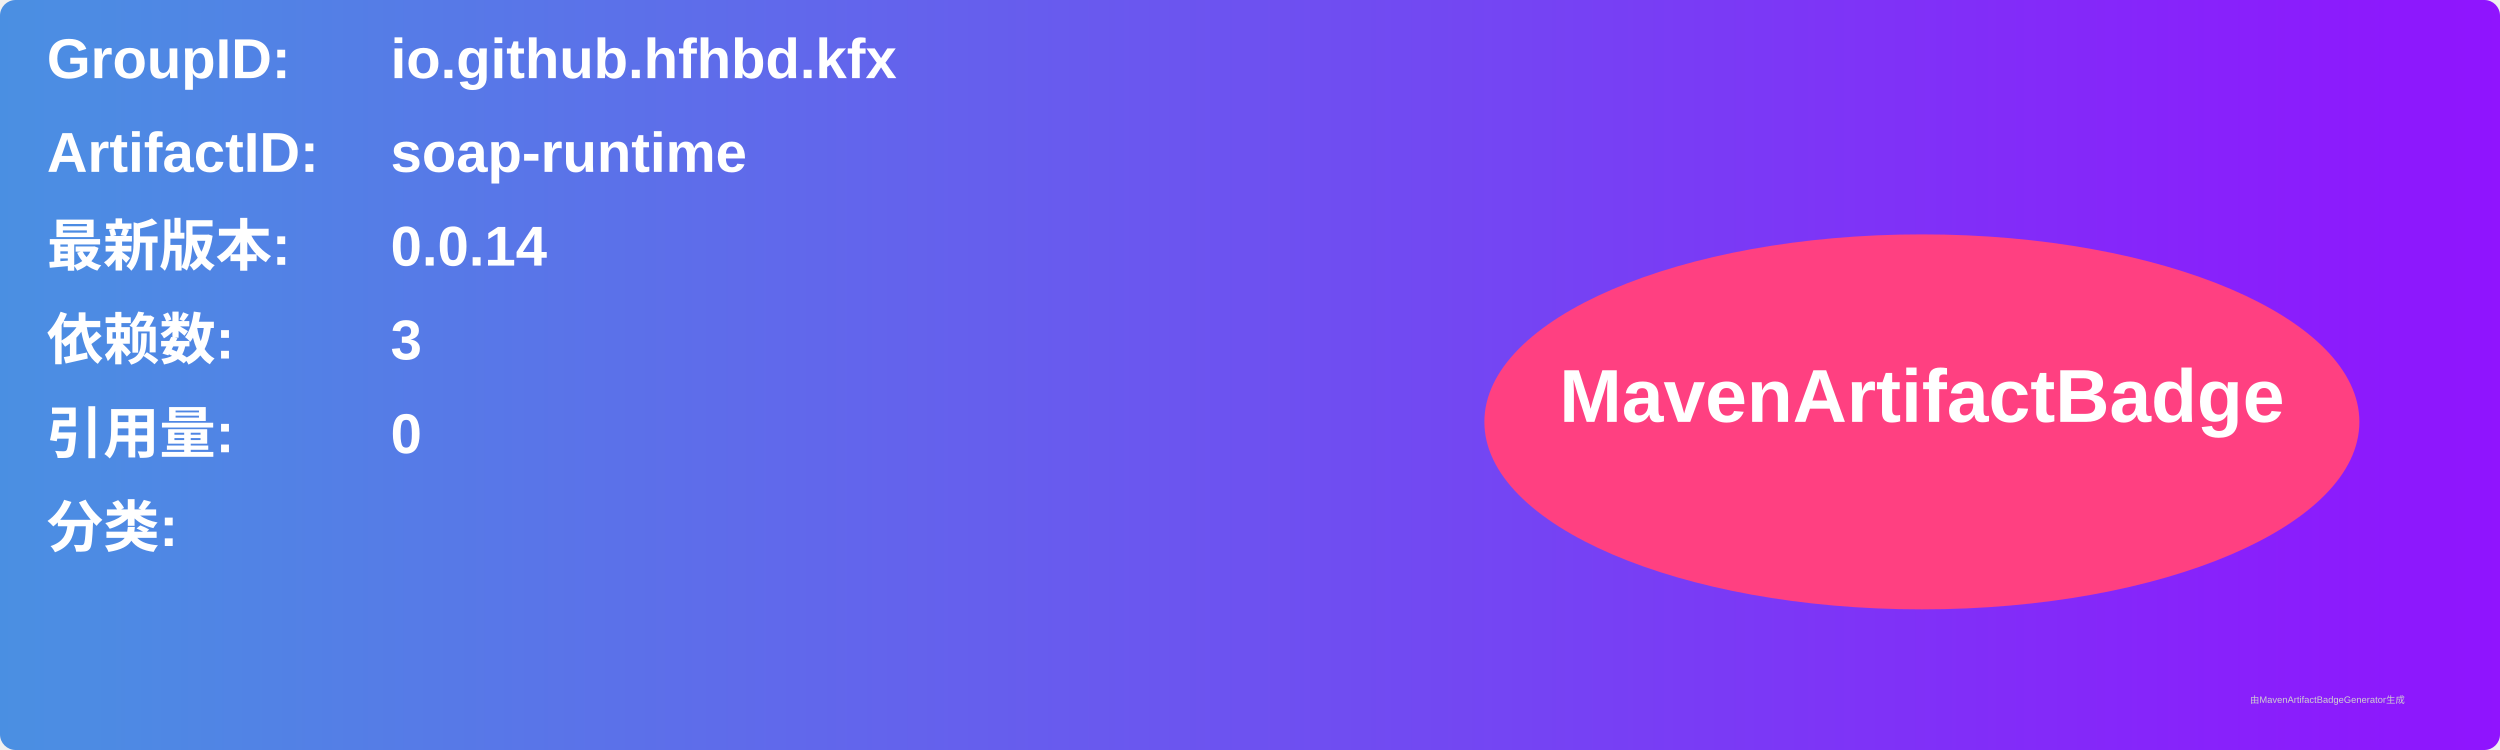
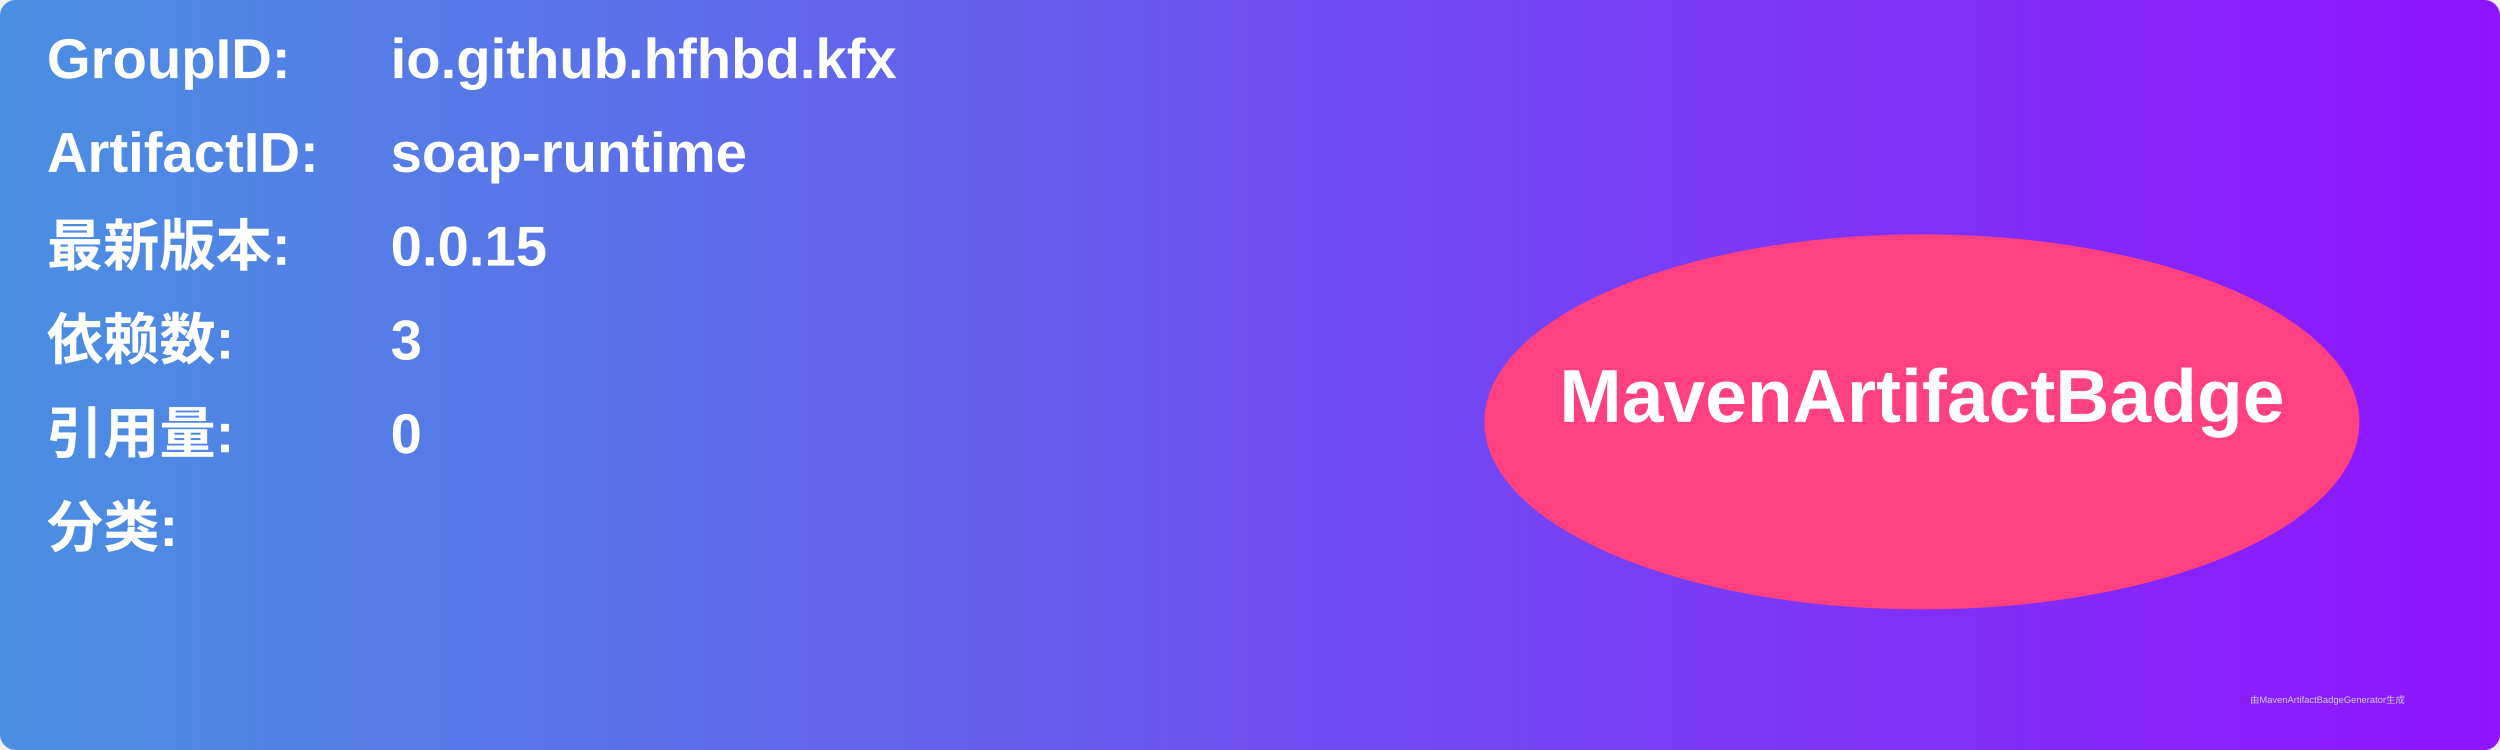
<svg xmlns="http://www.w3.org/2000/svg" width="800" height="240" viewBox="0 0 800 240">
  <linearGradient id="grad" x1="0%" y1="0%" x2="100%" y2="0%">
    <stop offset="0%" stop-color="#4a90e2" />
    <stop offset="100%" stop-color="#9013fe" />
  </linearGradient>
  <rect width="100%" height="100%" rx="5" ry="5" fill="url(#grad)" />
  <g transform="translate(15, 15)">
    <text x="0" y="10" font-family="Arial" font-size="18" fill="white" font-weight="bold" width="260">GroupID:</text>
    <text x="110" y="10" font-family="Arial" font-size="18" fill="white" font-weight="bold" width="460">io.github.hfhbd.kfx</text>
    <text x="0" y="40" font-family="Arial" font-size="18" fill="white" font-weight="bold" width="260">ArtifactID:</text>
    <text x="110" y="40" font-family="Arial" font-size="18" fill="white" font-weight="bold" width="460">soap-runtime</text>
    <text x="0" y="70" font-family="Arial" font-size="18" fill="white" font-weight="bold">最新版本:</text>
    <text x="110" y="70" font-family="Arial" font-size="18" fill="white" font-weight="bold">
-       <tspan font-weight="bold">0.0.14</tspan>
+       <tspan font-weight="bold">0.0.15</tspan>
    </text>
    <text x="0" y="100" font-family="Arial" font-size="18" fill="white" font-weight="bold">依赖数: </text>
    <text x="110" y="100" font-family="Arial" font-size="18" fill="white">
      <tspan font-weight="bold">3</tspan>
    </text>
    <text x="0" y="130" font-family="Arial" font-size="18" fill="white" font-weight="bold">引用量: </text>
    <text x="110" y="130" font-family="Arial" font-size="18" fill="white">
      <tspan font-weight="bold">0</tspan>
    </text>
    <text x="0" y="160" font-family="Arial" font-size="18" fill="white" font-weight="bold">分类:</text>
    <text x="10" y="190" font-family="Arial" font-size="10" fill="white">
      <tspan font-weight="bold" />
    </text>
    <ellipse cx="600" cy="120" rx="140" ry="60" fill="#ff4081" />
    <text x="600" y="120" text-anchor="middle" font-family="Arial" font-size="24" fill="white" font-weight="bold">MavenArtifactBadge</text>
  </g>
  <text x="720" y="225" font-family="Arial" font-size="3" fill="#d0d0d0">由MavenArtifactBadgeGenerator生成</text>
</svg>
